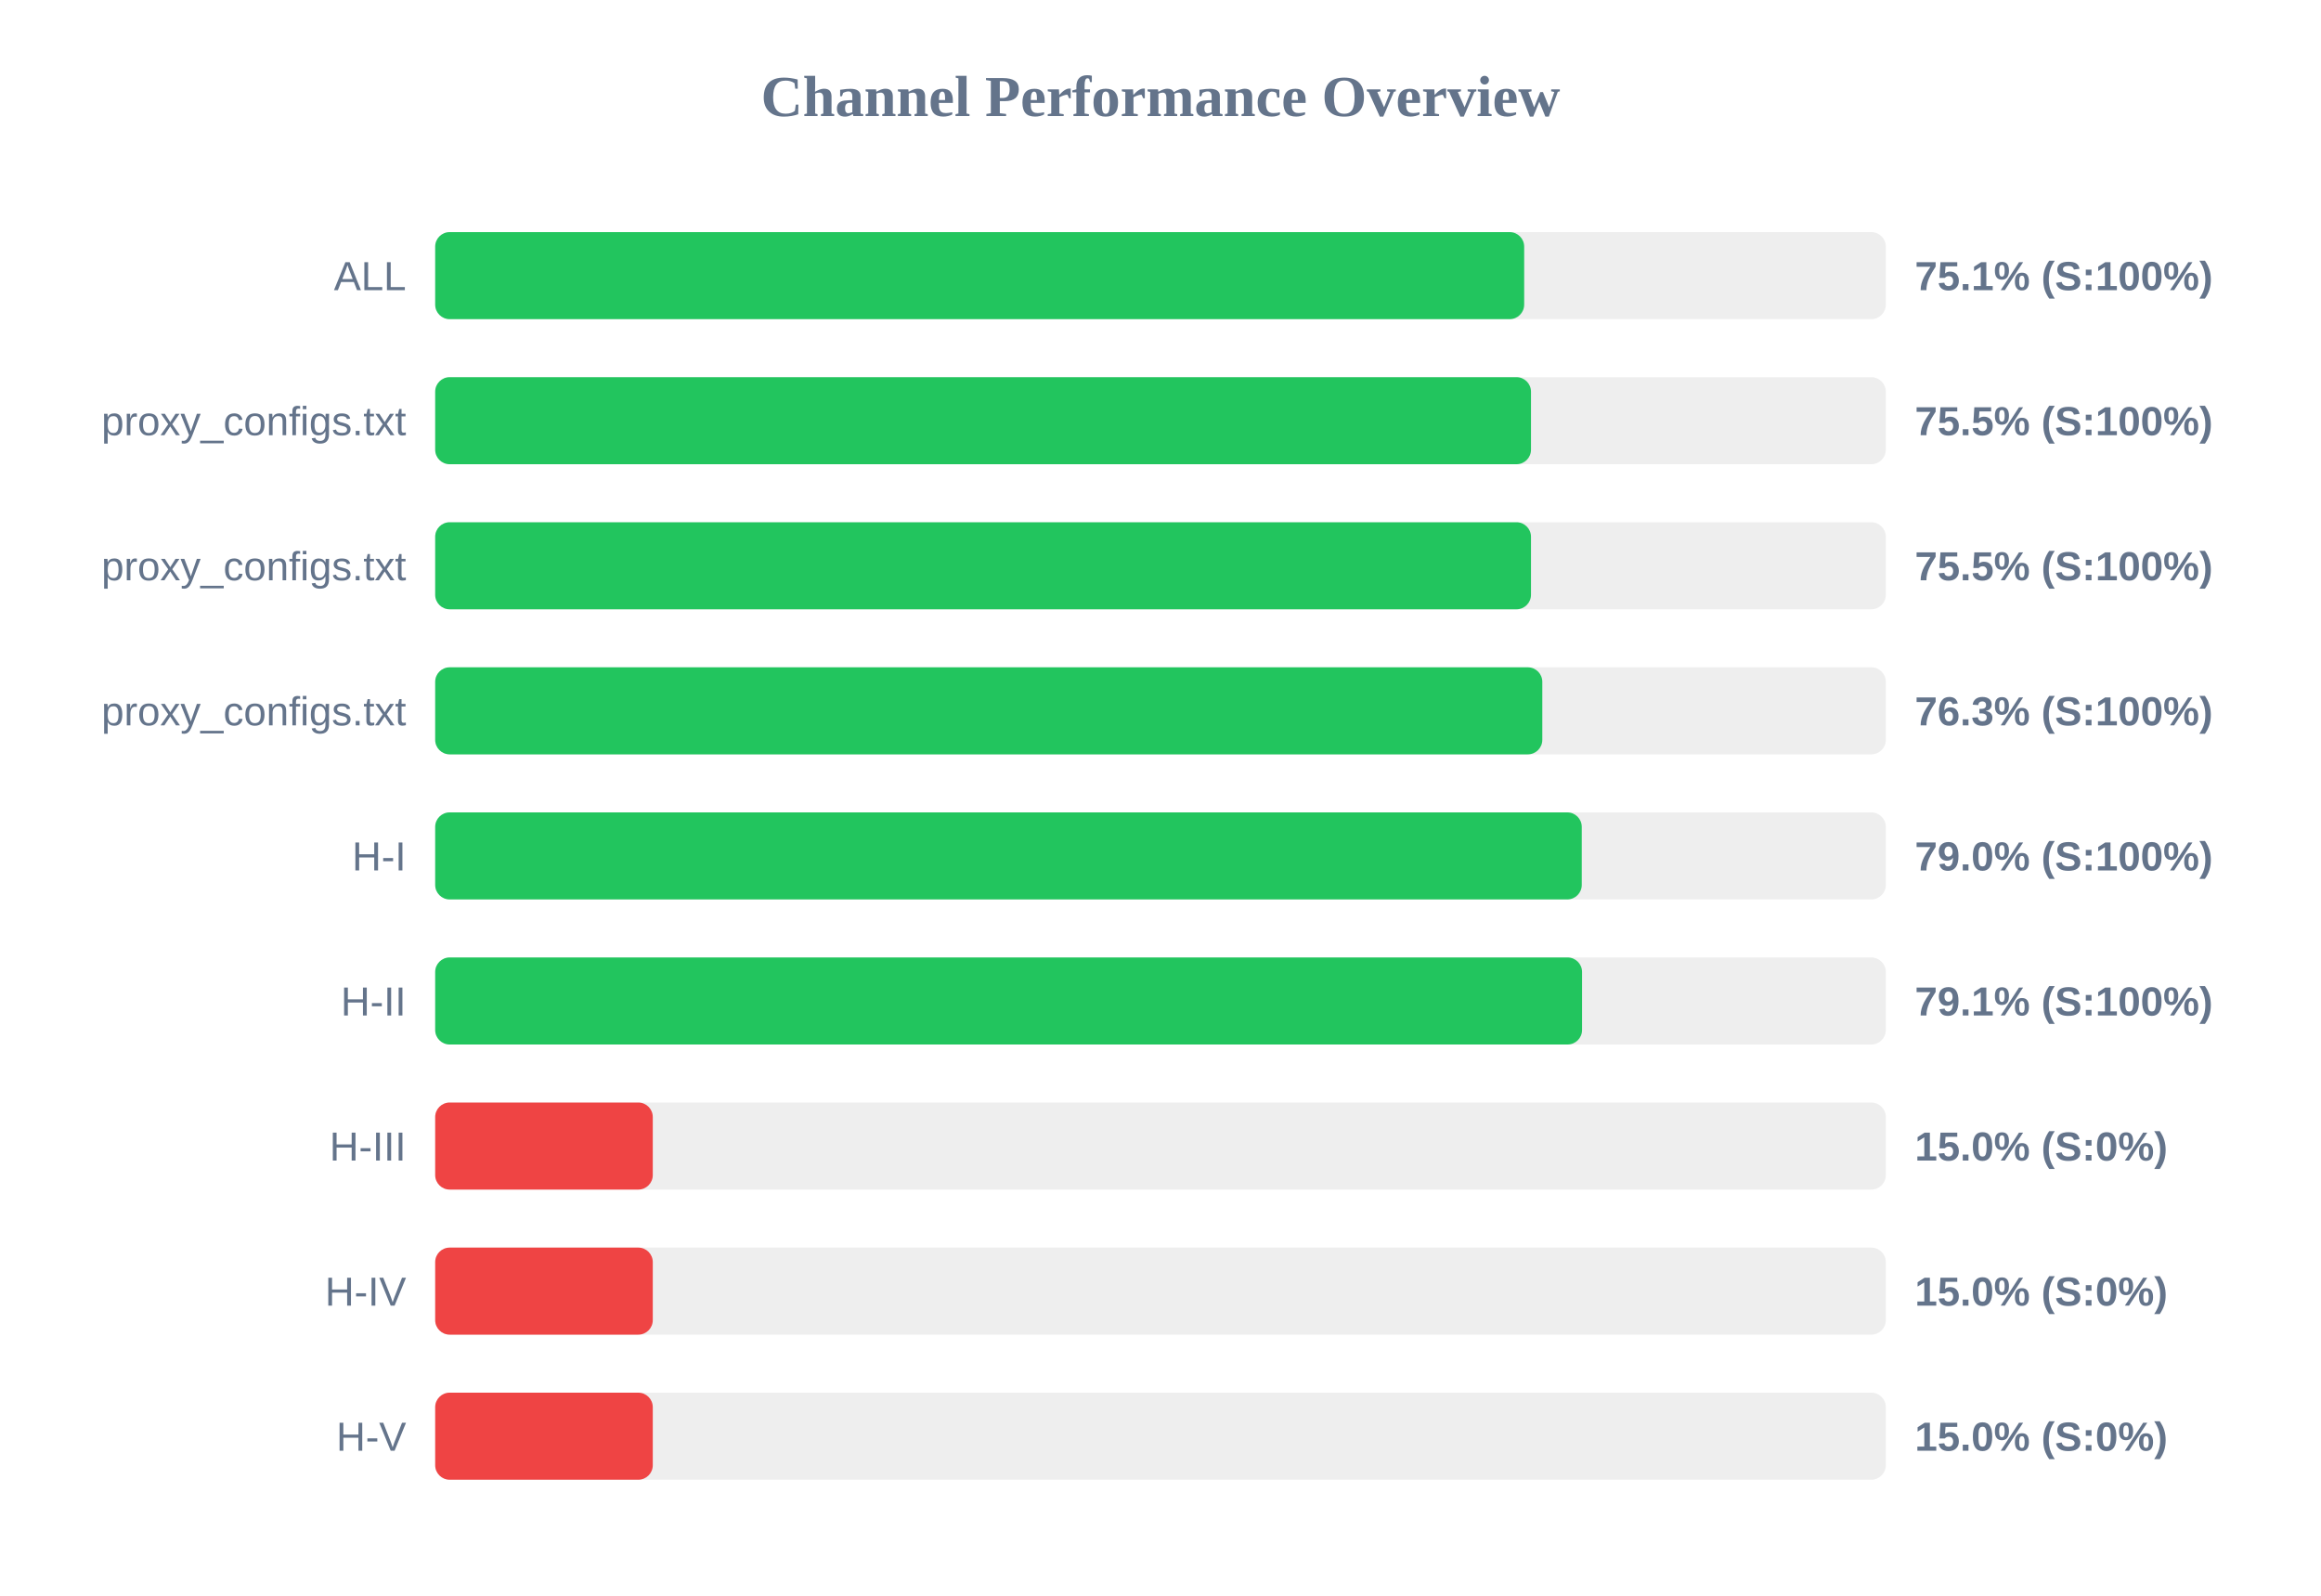
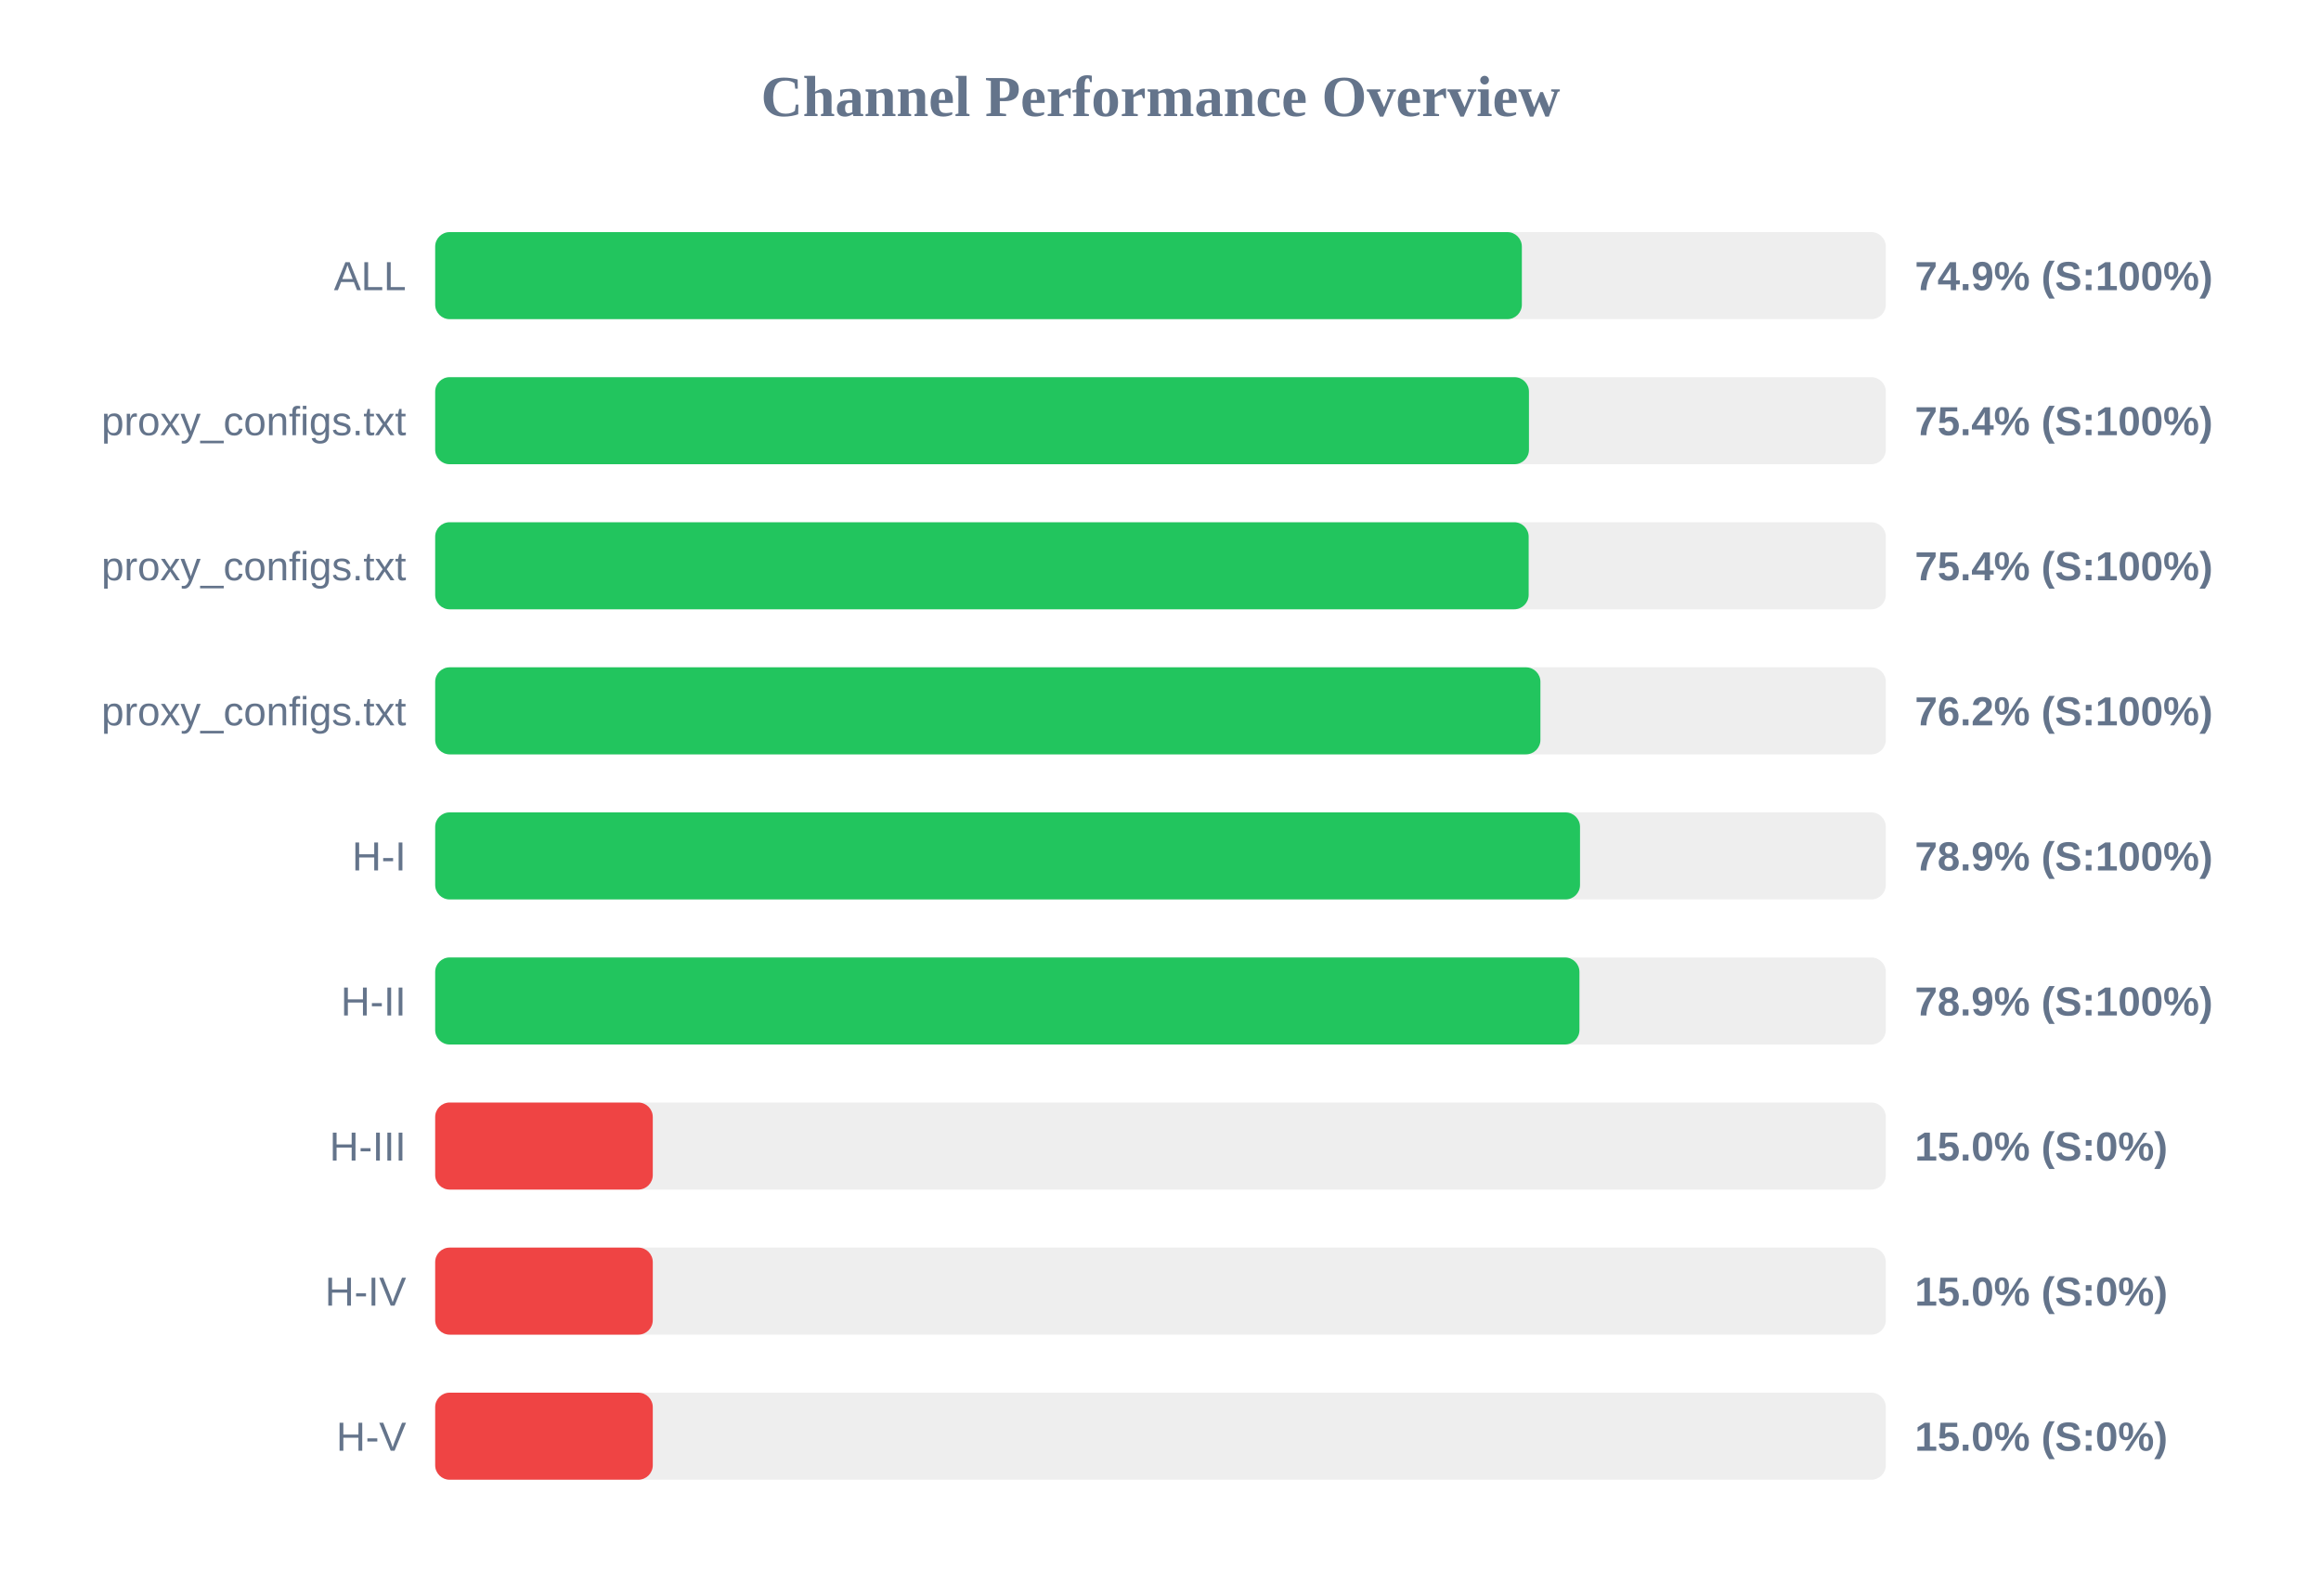
<svg xmlns="http://www.w3.org/2000/svg" width="800" height="550" version="1.1">
  <style>
        .row { font: 14px Arial; fill: #64748b; }
        .score { font: bold 14px Arial; fill: #64748b; }
    </style>
  <text x="400" y="40" text-anchor="middle" font-size="20px" font-weight="bold" fill="#64748b">Channel Performance Overview</text>
  <rect x="150" y="80" width="500" height="30" fill="#eee" rx="5" />
-   <rect x="150" y="80" width="375.35" height="30" fill="#22c55e" rx="5" />
+   <rect x="150" y="80" width="374.55" height="30" fill="#22c55e" rx="5" />
  <text x="140" y="100" text-anchor="end" class="row">ALL</text>
-   <text x="660" y="100" text-anchor="start" class="score">75.1% (S:100%)</text>
+   <text x="660" y="100" text-anchor="start" class="score">74.9% (S:100%)</text>
  <rect x="150" y="130" width="500" height="30" fill="#eee" rx="5" />
-   <rect x="150" y="130" width="377.7" height="30" fill="#22c55e" rx="5" />
+   <rect x="150" y="130" width="377.0" height="30" fill="#22c55e" rx="5" />
  <text x="140" y="150" text-anchor="end" class="row">proxy_configs.txt</text>
-   <text x="660" y="150" text-anchor="start" class="score">75.5% (S:100%)</text>
+   <text x="660" y="150" text-anchor="start" class="score">75.4% (S:100%)</text>
  <rect x="150" y="180" width="500" height="30" fill="#eee" rx="5" />
-   <rect x="150" y="180" width="377.7" height="30" fill="#22c55e" rx="5" />
+   <rect x="150" y="180" width="376.9" height="30" fill="#22c55e" rx="5" />
  <text x="140" y="200" text-anchor="end" class="row">proxy_configs.txt</text>
-   <text x="660" y="200" text-anchor="start" class="score">75.5% (S:100%)</text>
+   <text x="660" y="200" text-anchor="start" class="score">75.4% (S:100%)</text>
  <rect x="150" y="230" width="500" height="30" fill="#eee" rx="5" />
-   <rect x="150" y="230" width="381.6" height="30" fill="#22c55e" rx="5" />
+   <rect x="150" y="230" width="380.95" height="30" fill="#22c55e" rx="5" />
  <text x="140" y="250" text-anchor="end" class="row">proxy_configs.txt</text>
-   <text x="660" y="250" text-anchor="start" class="score">76.3% (S:100%)</text>
+   <text x="660" y="250" text-anchor="start" class="score">76.2% (S:100%)</text>
  <rect x="150" y="280" width="500" height="30" fill="#eee" rx="5" />
-   <rect x="150" y="280" width="395.2" height="30" fill="#22c55e" rx="5" />
+   <rect x="150" y="280" width="394.6" height="30" fill="#22c55e" rx="5" />
  <text x="140" y="300" text-anchor="end" class="row">H-I</text>
-   <text x="660" y="300" text-anchor="start" class="score">79.0% (S:100%)</text>
+   <text x="660" y="300" text-anchor="start" class="score">78.9% (S:100%)</text>
  <rect x="150" y="330" width="500" height="30" fill="#eee" rx="5" />
-   <rect x="150" y="330" width="395.3" height="30" fill="#22c55e" rx="5" />
+   <rect x="150" y="330" width="394.4" height="30" fill="#22c55e" rx="5" />
  <text x="140" y="350" text-anchor="end" class="row">H-II</text>
-   <text x="660" y="350" text-anchor="start" class="score">79.1% (S:100%)</text>
+   <text x="660" y="350" text-anchor="start" class="score">78.9% (S:100%)</text>
  <rect x="150" y="380" width="500" height="30" fill="#eee" rx="5" />
  <rect x="150" y="380" width="75.0" height="30" fill="#ef4444" rx="5" />
  <text x="140" y="400" text-anchor="end" class="row">H-III</text>
  <text x="660" y="400" text-anchor="start" class="score">15.0% (S:0%)</text>
  <rect x="150" y="430" width="500" height="30" fill="#eee" rx="5" />
  <rect x="150" y="430" width="75.0" height="30" fill="#ef4444" rx="5" />
  <text x="140" y="450" text-anchor="end" class="row">H-IV</text>
  <text x="660" y="450" text-anchor="start" class="score">15.0% (S:0%)</text>
  <rect x="150" y="480" width="500" height="30" fill="#eee" rx="5" />
  <rect x="150" y="480" width="75.0" height="30" fill="#ef4444" rx="5" />
  <text x="140" y="500" text-anchor="end" class="row">H-V</text>
  <text x="660" y="500" text-anchor="start" class="score">15.0% (S:0%)</text>
</svg>
